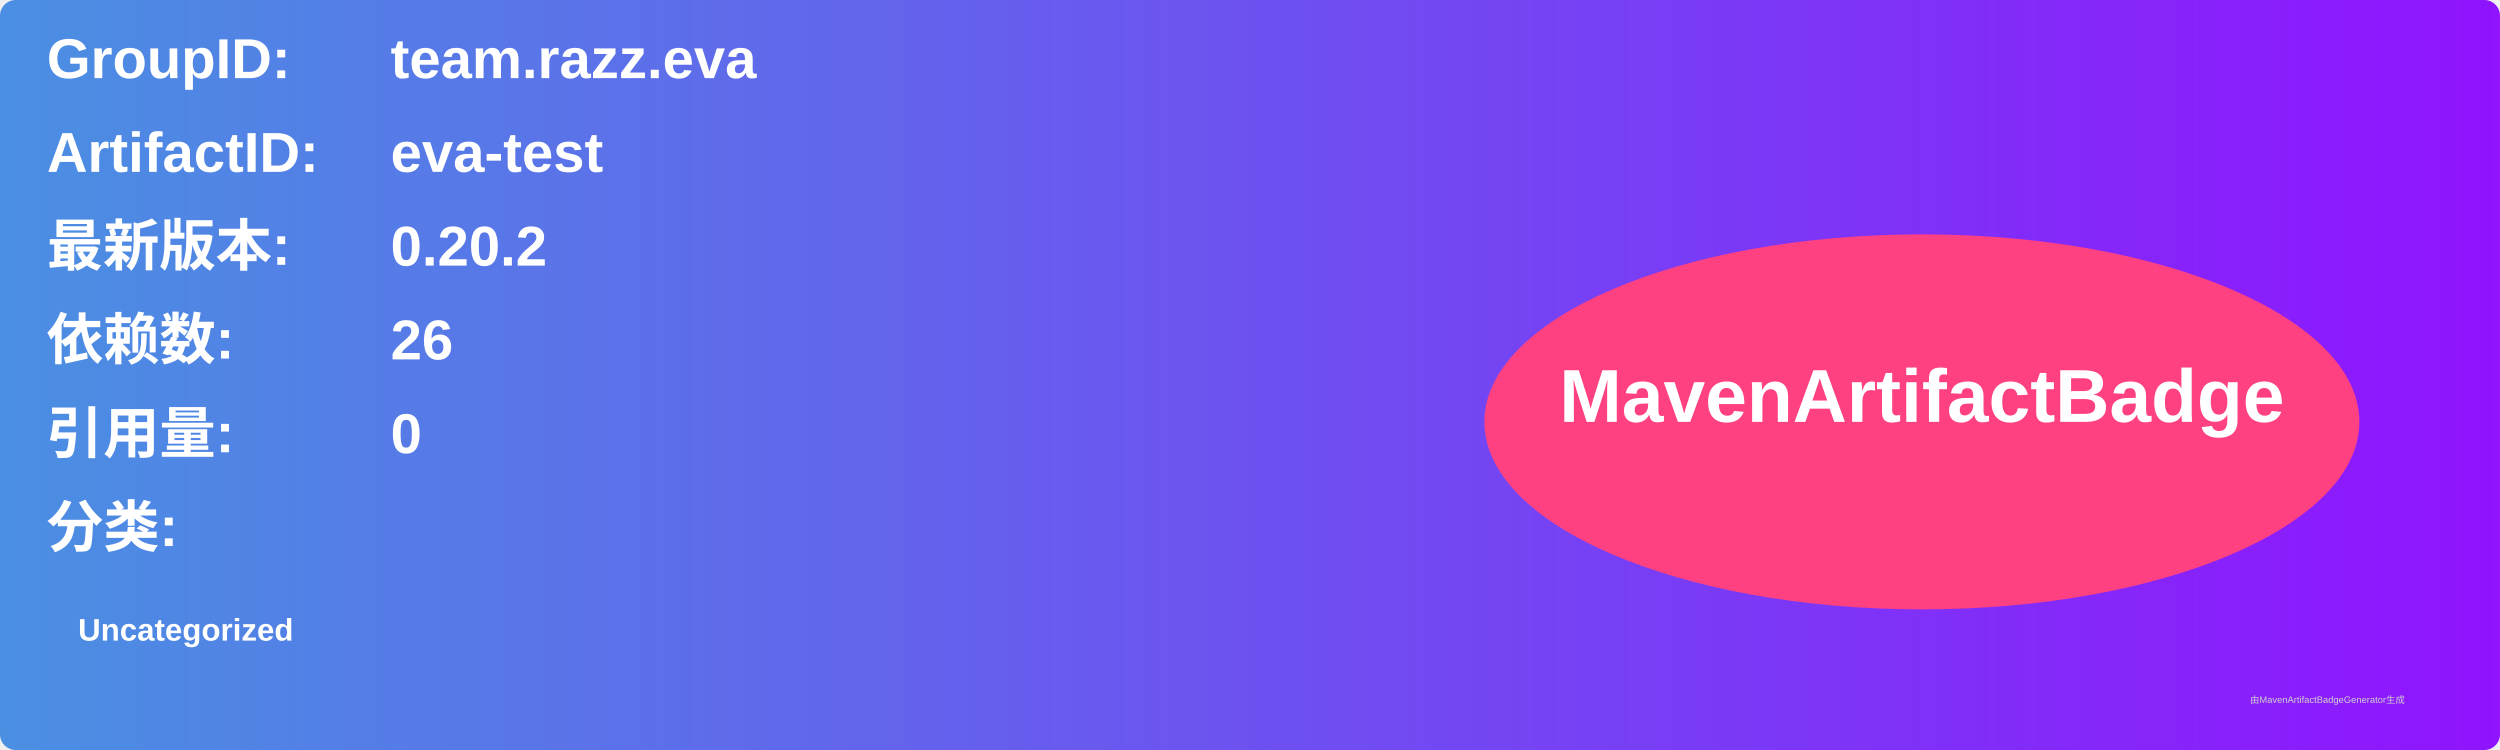
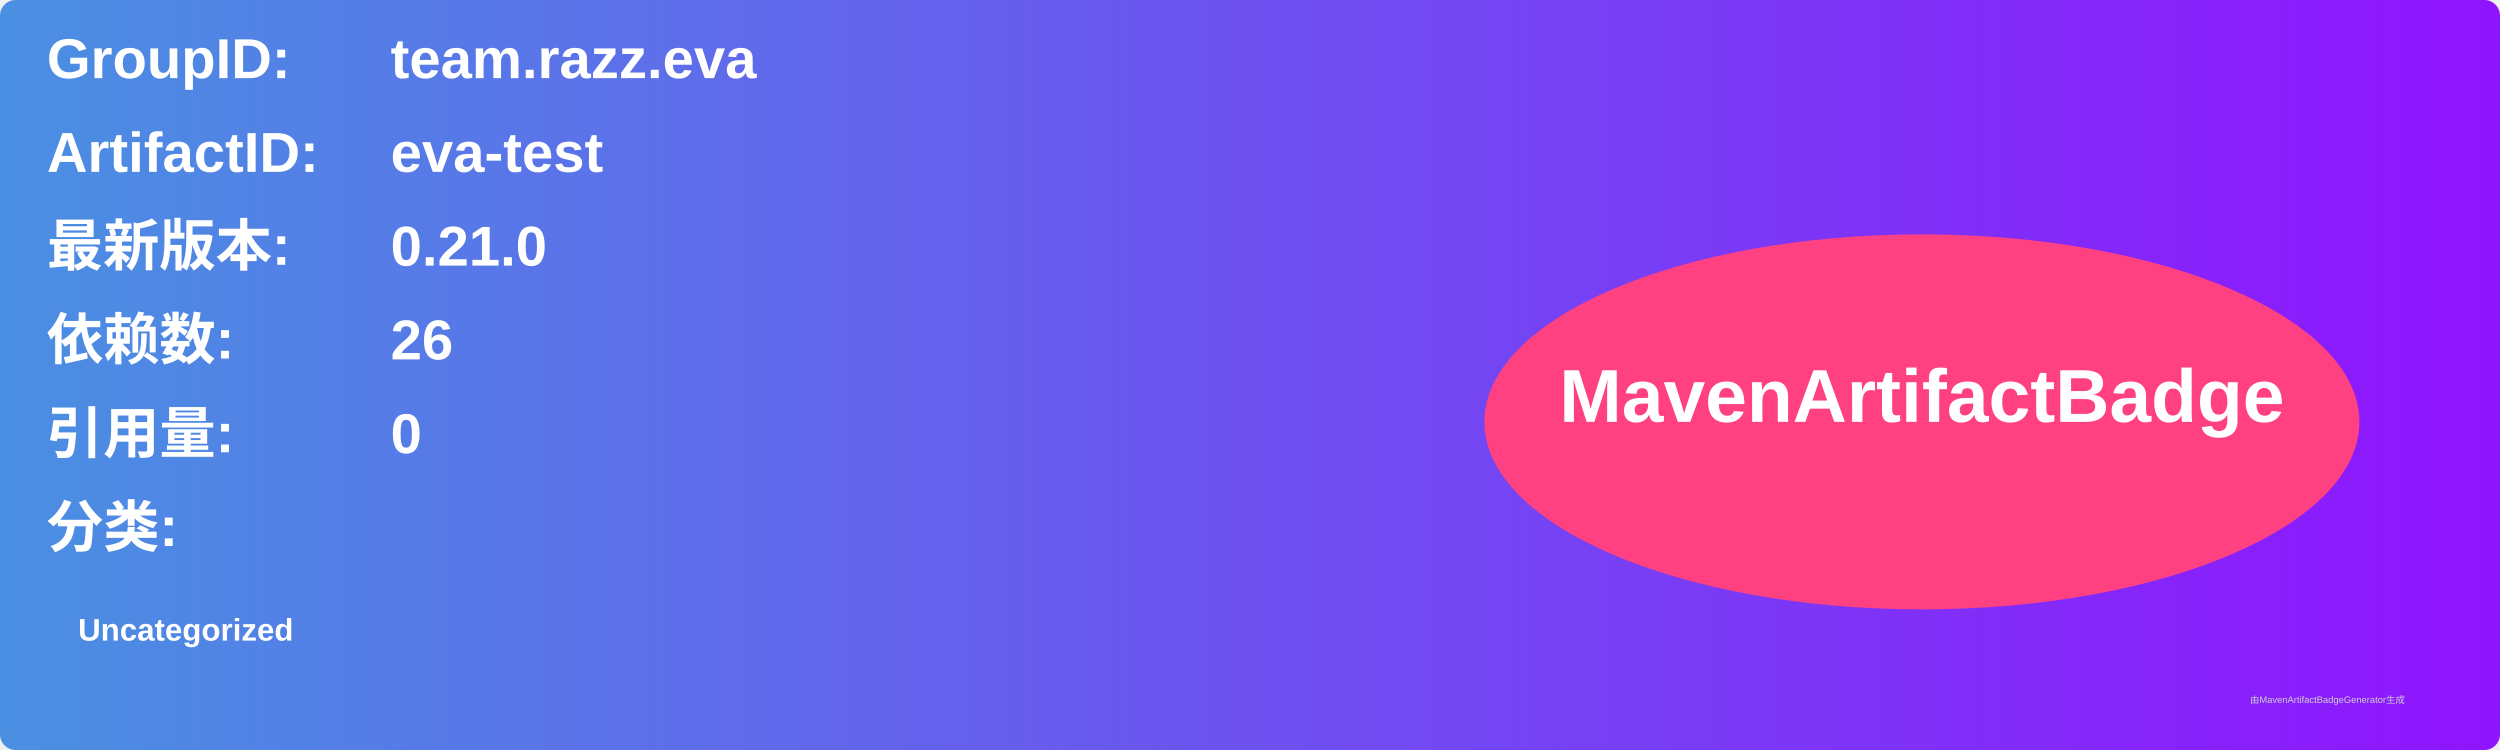
<svg xmlns="http://www.w3.org/2000/svg" width="800" height="240" viewBox="0 0 800 240">
  <linearGradient id="grad" x1="0%" y1="0%" x2="100%" y2="0%">
    <stop offset="0%" stop-color="#4a90e2" />
    <stop offset="100%" stop-color="#9013fe" />
  </linearGradient>
  <rect width="100%" height="100%" rx="5" ry="5" fill="url(#grad)" />
  <g transform="translate(15, 15)">
    <text x="0" y="10" font-family="Arial" font-size="18" fill="white" font-weight="bold" width="260">GroupID:</text>
    <text x="110" y="10" font-family="Arial" font-size="18" fill="white" font-weight="bold" width="460">team.razz.eva</text>
    <text x="0" y="40" font-family="Arial" font-size="18" fill="white" font-weight="bold" width="260">ArtifactID:</text>
    <text x="110" y="40" font-family="Arial" font-size="18" fill="white" font-weight="bold" width="460">eva-test</text>
    <text x="0" y="70" font-family="Arial" font-size="18" fill="white" font-weight="bold">最新版本:</text>
    <text x="110" y="70" font-family="Arial" font-size="18" fill="white" font-weight="bold">
-       <tspan font-weight="bold">0.20.2</tspan>
+       <tspan font-weight="bold">0.21.0</tspan>
    </text>
    <text x="0" y="100" font-family="Arial" font-size="18" fill="white" font-weight="bold">依赖数: </text>
    <text x="110" y="100" font-family="Arial" font-size="18" fill="white">
      <tspan font-weight="bold">26</tspan>
    </text>
    <text x="0" y="130" font-family="Arial" font-size="18" fill="white" font-weight="bold">引用量: </text>
    <text x="110" y="130" font-family="Arial" font-size="18" fill="white">
      <tspan font-weight="bold">0</tspan>
    </text>
    <text x="0" y="160" font-family="Arial" font-size="18" fill="white" font-weight="bold">分类:</text>
    <text x="10" y="190" font-family="Arial" font-size="10" fill="white">
      <tspan font-weight="bold">Uncategorized</tspan>
    </text>
    <ellipse cx="600" cy="120" rx="140" ry="60" fill="#ff4081" />
    <text x="600" y="120" text-anchor="middle" font-family="Arial" font-size="24" fill="white" font-weight="bold">MavenArtifactBadge</text>
  </g>
  <text x="720" y="225" font-family="Arial" font-size="3" fill="#d0d0d0">由MavenArtifactBadgeGenerator生成</text>
</svg>
